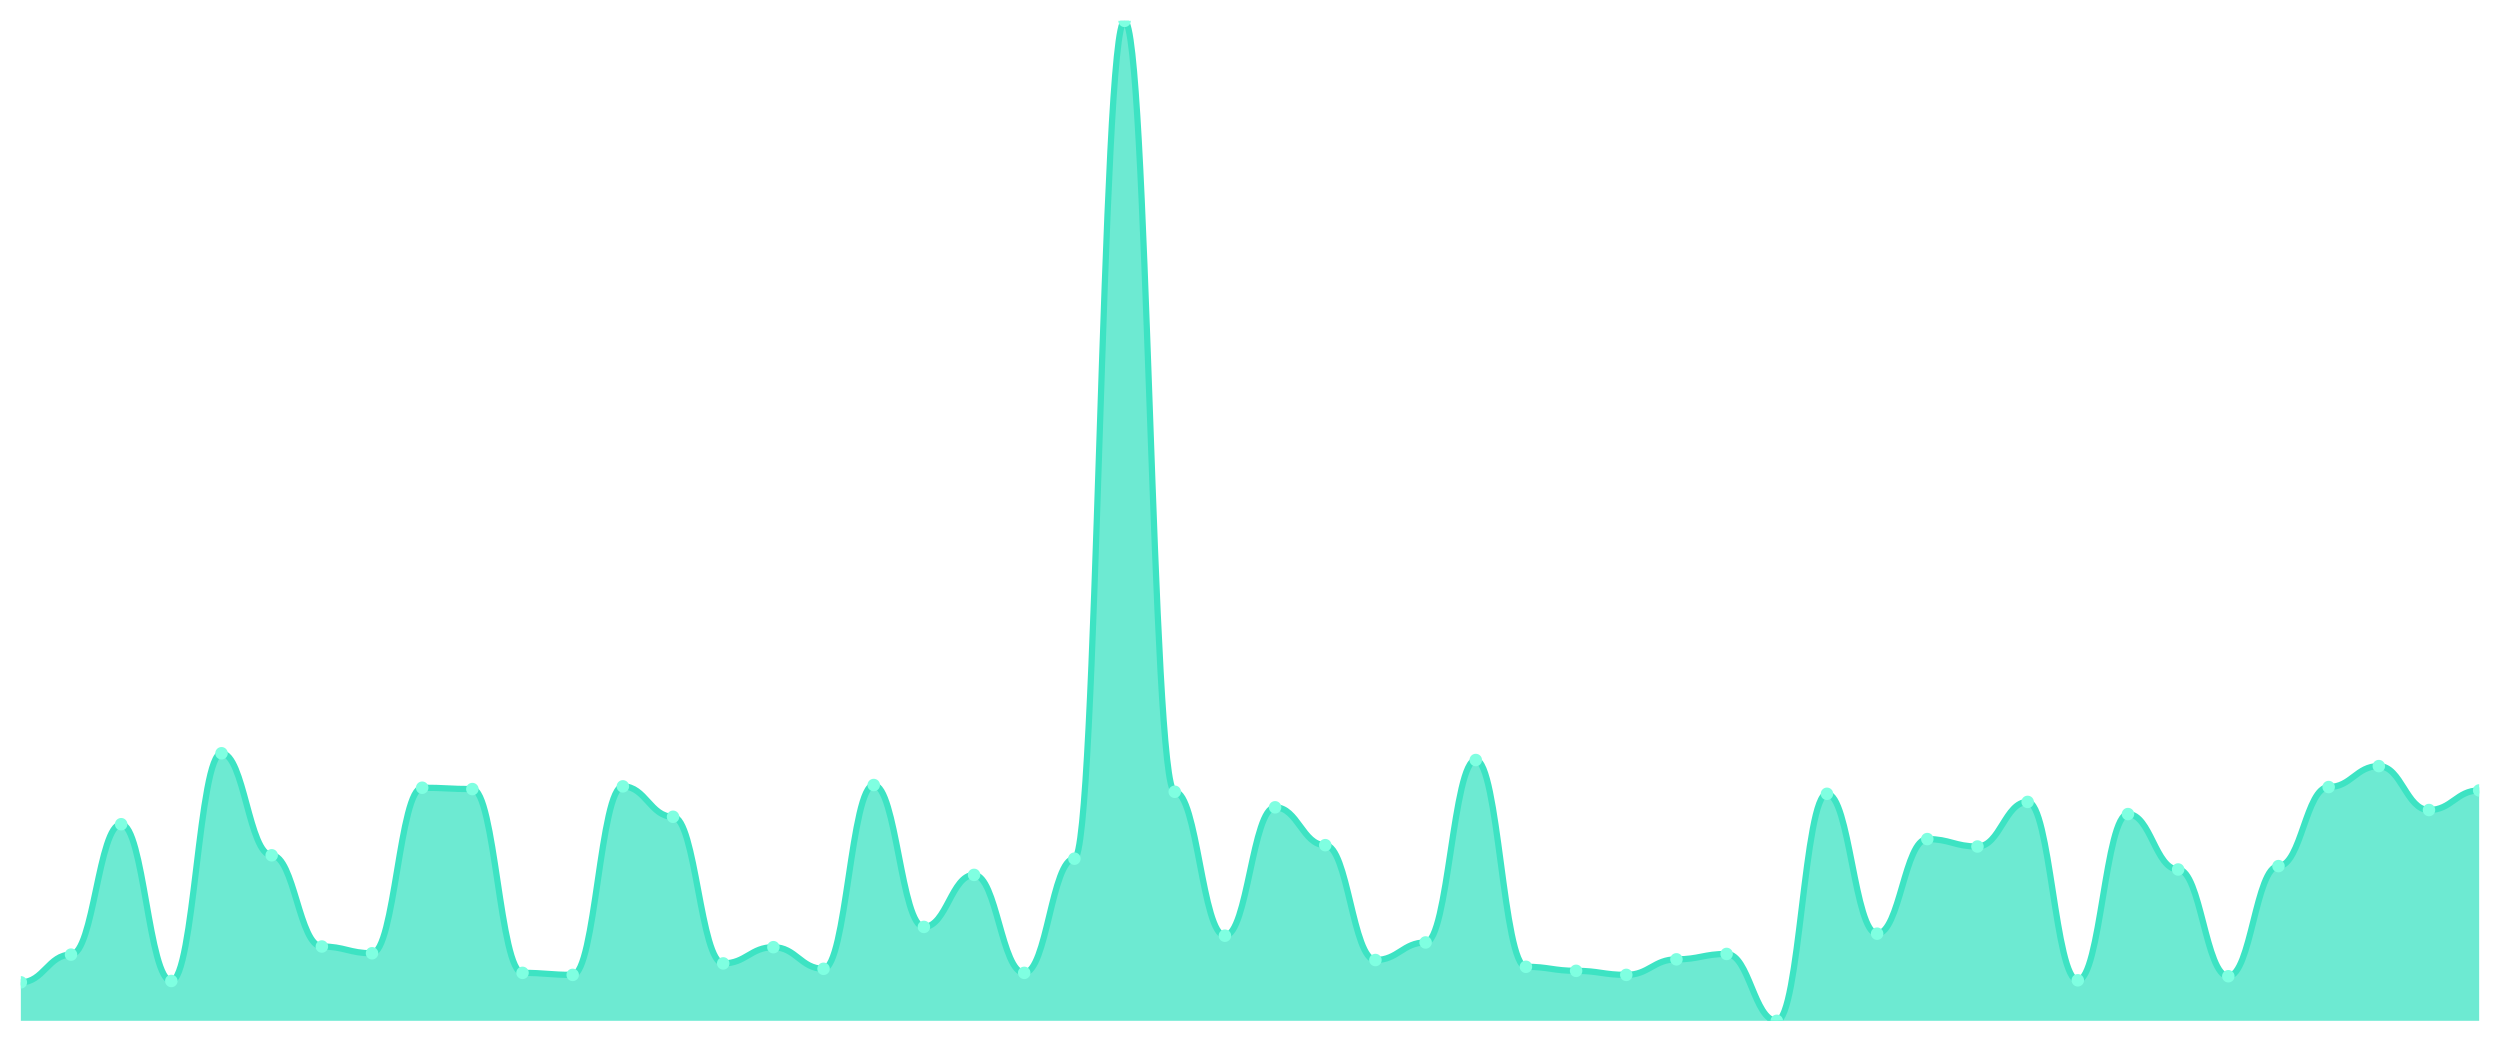
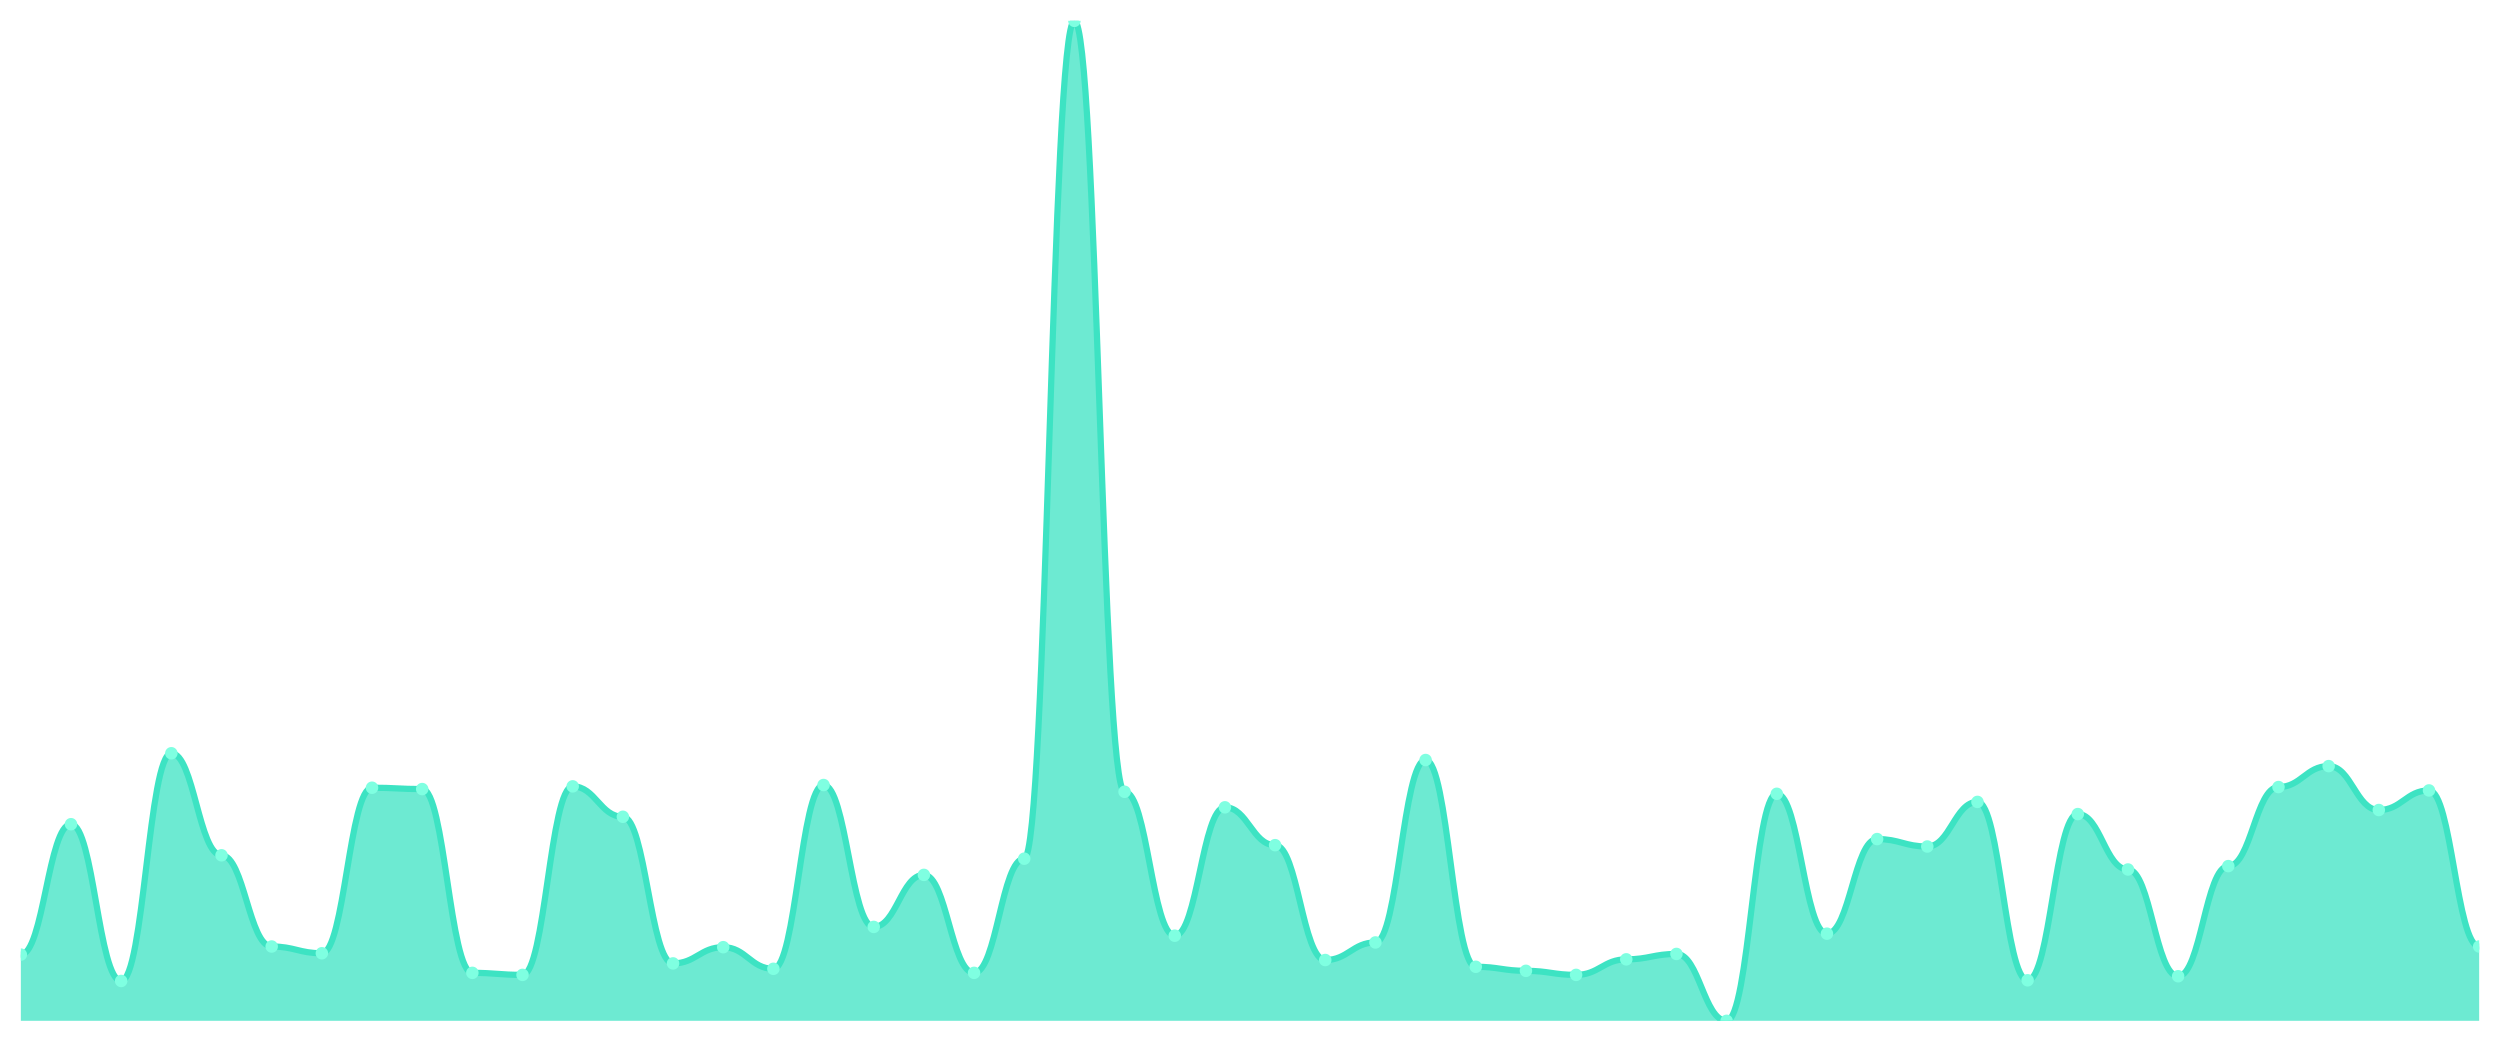
<svg xmlns="http://www.w3.org/2000/svg" viewBox="0 0 1200 500" width="1200" height="500">
  <defs>
    <clipPath id="c">
      <rect x="10" y="10" width="1180" height="480" />
    </clipPath>
  </defs>
  <rect width="1200" height="500" fill="none" />
  <g clip-path="url(#c)">
-     <path d="M 10,490 L 10,471.514 C 20.837,471.514 23.245,458.216 34.082,458.216 C 44.918,458.216 47.327,395.622 58.163,395.622 C 69,395.622 71.408,470.865 82.245,470.865 C 93.082,470.865 95.49,361.568 106.327,361.568 C 117.163,361.568 119.571,410.541 130.408,410.541 C 141.245,410.541 143.653,454.324 154.49,454.324 C 165.327,454.324 167.735,457.568 178.571,457.568 C 189.408,457.568 191.816,378.108 202.653,378.108 C 213.49,378.108 215.898,378.757 226.735,378.757 C 237.571,378.757 239.98,466.973 250.816,466.973 C 261.653,466.973 264.061,467.946 274.898,467.946 C 285.735,467.946 288.143,377.459 298.98,377.459 C 309.816,377.459 312.224,392.054 323.061,392.054 C 333.898,392.054 336.306,462.432 347.143,462.432 C 357.98,462.432 360.388,454.649 371.224,454.649 C 382.061,454.649 384.469,465.027 395.306,465.027 C 406.143,465.027 408.551,376.811 419.388,376.811 C 430.224,376.811 432.633,444.919 443.469,444.919 C 454.306,444.919 456.714,419.946 467.551,419.946 C 478.388,419.946 480.796,466.973 491.633,466.973 C 502.469,466.973 504.878,412.162 515.714,412.162 C 526.551,412.162 528.959,10 539.796,10 C 550.633,10 553.041,380.054 563.878,380.054 C 574.714,380.054 577.122,449.135 587.959,449.135 C 598.796,449.135 601.204,387.514 612.041,387.514 C 622.878,387.514 625.286,405.676 636.122,405.676 C 646.959,405.676 649.367,460.811 660.204,460.811 C 671.041,460.811 673.449,452.378 684.286,452.378 C 695.122,452.378 697.531,364.811 708.367,364.811 C 719.204,364.811 721.612,464.054 732.449,464.054 C 743.286,464.054 745.694,466 756.531,466 C 767.367,466 769.776,467.946 780.612,467.946 C 791.449,467.946 793.857,460.486 804.694,460.486 C 815.531,460.486 817.939,457.892 828.776,457.892 C 839.612,457.892 842.02,490 852.857,490 C 863.694,490 866.102,381.027 876.939,381.027 C 887.776,381.027 890.184,448.162 901.02,448.162 C 911.857,448.162 914.265,402.757 925.102,402.757 C 935.939,402.757 938.347,406.324 949.184,406.324 C 960.02,406.324 962.429,384.919 973.265,384.919 C 984.102,384.919 986.51,470.541 997.347,470.541 C 1008.184,470.541 1010.592,390.757 1021.429,390.757 C 1032.265,390.757 1034.673,417.351 1045.51,417.351 C 1056.347,417.351 1058.755,468.595 1069.592,468.595 C 1080.429,468.595 1082.837,415.73 1093.673,415.73 C 1104.51,415.73 1106.918,377.784 1117.755,377.784 C 1128.592,377.784 1131,367.73 1141.837,367.73 C 1152.673,367.73 1155.082,388.811 1165.918,388.811 C 1176.755,388.811 1179.163,379.405 1190,379.405 L 1190,490 Z" fill="rgba(61,227,195,0.75)" />
-     <path d="M 10,471.514 C 20.837,471.514 23.245,458.216 34.082,458.216 C 44.918,458.216 47.327,395.622 58.163,395.622 C 69,395.622 71.408,470.865 82.245,470.865 C 93.082,470.865 95.49,361.568 106.327,361.568 C 117.163,361.568 119.571,410.541 130.408,410.541 C 141.245,410.541 143.653,454.324 154.49,454.324 C 165.327,454.324 167.735,457.568 178.571,457.568 C 189.408,457.568 191.816,378.108 202.653,378.108 C 213.49,378.108 215.898,378.757 226.735,378.757 C 237.571,378.757 239.98,466.973 250.816,466.973 C 261.653,466.973 264.061,467.946 274.898,467.946 C 285.735,467.946 288.143,377.459 298.98,377.459 C 309.816,377.459 312.224,392.054 323.061,392.054 C 333.898,392.054 336.306,462.432 347.143,462.432 C 357.98,462.432 360.388,454.649 371.224,454.649 C 382.061,454.649 384.469,465.027 395.306,465.027 C 406.143,465.027 408.551,376.811 419.388,376.811 C 430.224,376.811 432.633,444.919 443.469,444.919 C 454.306,444.919 456.714,419.946 467.551,419.946 C 478.388,419.946 480.796,466.973 491.633,466.973 C 502.469,466.973 504.878,412.162 515.714,412.162 C 526.551,412.162 528.959,10 539.796,10 C 550.633,10 553.041,380.054 563.878,380.054 C 574.714,380.054 577.122,449.135 587.959,449.135 C 598.796,449.135 601.204,387.514 612.041,387.514 C 622.878,387.514 625.286,405.676 636.122,405.676 C 646.959,405.676 649.367,460.811 660.204,460.811 C 671.041,460.811 673.449,452.378 684.286,452.378 C 695.122,452.378 697.531,364.811 708.367,364.811 C 719.204,364.811 721.612,464.054 732.449,464.054 C 743.286,464.054 745.694,466 756.531,466 C 767.367,466 769.776,467.946 780.612,467.946 C 791.449,467.946 793.857,460.486 804.694,460.486 C 815.531,460.486 817.939,457.892 828.776,457.892 C 839.612,457.892 842.02,490 852.857,490 C 863.694,490 866.102,381.027 876.939,381.027 C 887.776,381.027 890.184,448.162 901.02,448.162 C 911.857,448.162 914.265,402.757 925.102,402.757 C 935.939,402.757 938.347,406.324 949.184,406.324 C 960.02,406.324 962.429,384.919 973.265,384.919 C 984.102,384.919 986.51,470.541 997.347,470.541 C 1008.184,470.541 1010.592,390.757 1021.429,390.757 C 1032.265,390.757 1034.673,417.351 1045.51,417.351 C 1056.347,417.351 1058.755,468.595 1069.592,468.595 C 1080.429,468.595 1082.837,415.73 1093.673,415.73 C 1104.51,415.73 1106.918,377.784 1117.755,377.784 C 1128.592,377.784 1131,367.73 1141.837,367.73 C 1152.673,367.73 1155.082,388.811 1165.918,388.811 C 1176.755,388.811 1179.163,379.405 1190,379.405" fill="none" stroke="#3de3c3" stroke-width="3" stroke-linecap="round" stroke-linejoin="round" />
-     <circle cx="10" cy="471.514" r="3" fill="#7fffe1" />
-     <circle cx="34.082" cy="458.216" r="3" fill="#7fffe1" />
-     <circle cx="58.163" cy="395.622" r="3" fill="#7fffe1" />
-     <circle cx="82.245" cy="470.865" r="3" fill="#7fffe1" />
-     <circle cx="106.327" cy="361.568" r="3" fill="#7fffe1" />
-     <circle cx="130.408" cy="410.541" r="3" fill="#7fffe1" />
-     <circle cx="154.49" cy="454.324" r="3" fill="#7fffe1" />
-     <circle cx="178.571" cy="457.568" r="3" fill="#7fffe1" />
-     <circle cx="202.653" cy="378.108" r="3" fill="#7fffe1" />
-     <circle cx="226.735" cy="378.757" r="3" fill="#7fffe1" />
-     <circle cx="250.816" cy="466.973" r="3" fill="#7fffe1" />
-     <circle cx="274.898" cy="467.946" r="3" fill="#7fffe1" />
-     <circle cx="298.98" cy="377.459" r="3" fill="#7fffe1" />
-     <circle cx="323.061" cy="392.054" r="3" fill="#7fffe1" />
-     <circle cx="347.143" cy="462.432" r="3" fill="#7fffe1" />
-     <circle cx="371.224" cy="454.649" r="3" fill="#7fffe1" />
-     <circle cx="395.306" cy="465.027" r="3" fill="#7fffe1" />
-     <circle cx="419.388" cy="376.811" r="3" fill="#7fffe1" />
-     <circle cx="443.469" cy="444.919" r="3" fill="#7fffe1" />
-     <circle cx="467.551" cy="419.946" r="3" fill="#7fffe1" />
-     <circle cx="491.633" cy="466.973" r="3" fill="#7fffe1" />
-     <circle cx="515.714" cy="412.162" r="3" fill="#7fffe1" />
-     <circle cx="539.796" cy="10" r="3" fill="#7fffe1" />
-     <circle cx="563.878" cy="380.054" r="3" fill="#7fffe1" />
-     <circle cx="587.959" cy="449.135" r="3" fill="#7fffe1" />
-     <circle cx="612.041" cy="387.514" r="3" fill="#7fffe1" />
-     <circle cx="636.122" cy="405.676" r="3" fill="#7fffe1" />
-     <circle cx="660.204" cy="460.811" r="3" fill="#7fffe1" />
-     <circle cx="684.286" cy="452.378" r="3" fill="#7fffe1" />
-     <circle cx="708.367" cy="364.811" r="3" fill="#7fffe1" />
-     <circle cx="732.449" cy="464.054" r="3" fill="#7fffe1" />
-     <circle cx="756.531" cy="466" r="3" fill="#7fffe1" />
-     <circle cx="780.612" cy="467.946" r="3" fill="#7fffe1" />
-     <circle cx="804.694" cy="460.486" r="3" fill="#7fffe1" />
-     <circle cx="828.776" cy="457.892" r="3" fill="#7fffe1" />
-     <circle cx="852.857" cy="490" r="3" fill="#7fffe1" />
-     <circle cx="876.939" cy="381.027" r="3" fill="#7fffe1" />
-     <circle cx="901.02" cy="448.162" r="3" fill="#7fffe1" />
-     <circle cx="925.102" cy="402.757" r="3" fill="#7fffe1" />
-     <circle cx="949.184" cy="406.324" r="3" fill="#7fffe1" />
-     <circle cx="973.265" cy="384.919" r="3" fill="#7fffe1" />
-     <circle cx="997.347" cy="470.541" r="3" fill="#7fffe1" />
-     <circle cx="1021.429" cy="390.757" r="3" fill="#7fffe1" />
-     <circle cx="1045.51" cy="417.351" r="3" fill="#7fffe1" />
-     <circle cx="1069.592" cy="468.595" r="3" fill="#7fffe1" />
-     <circle cx="1093.673" cy="415.73" r="3" fill="#7fffe1" />
-     <circle cx="1117.755" cy="377.784" r="3" fill="#7fffe1" />
-     <circle cx="1141.837" cy="367.73" r="3" fill="#7fffe1" />
-     <circle cx="1165.918" cy="388.811" r="3" fill="#7fffe1" />
-     <circle cx="1190" cy="379.405" r="3" fill="#7fffe1" />
+     <path d="M 10,490 L 10,458.216 C 20.837,458.216 23.245,395.622 34.082,395.622 C 44.918,395.622 47.327,470.865 58.163,470.865 C 69,470.865 71.408,361.568 82.245,361.568 C 93.082,361.568 95.49,410.541 106.327,410.541 C 117.163,410.541 119.571,454.324 130.408,454.324 C 141.245,454.324 143.653,457.568 154.49,457.568 C 165.327,457.568 167.735,378.108 178.571,378.108 C 189.408,378.108 191.816,378.757 202.653,378.757 C 213.49,378.757 215.898,466.973 226.735,466.973 C 237.571,466.973 239.98,467.946 250.816,467.946 C 261.653,467.946 264.061,377.459 274.898,377.459 C 285.735,377.459 288.143,392.054 298.98,392.054 C 309.816,392.054 312.224,462.432 323.061,462.432 C 333.898,462.432 336.306,454.649 347.143,454.649 C 357.98,454.649 360.388,465.027 371.224,465.027 C 382.061,465.027 384.469,376.811 395.306,376.811 C 406.143,376.811 408.551,444.919 419.388,444.919 C 430.224,444.919 432.633,419.946 443.469,419.946 C 454.306,419.946 456.714,466.973 467.551,466.973 C 478.388,466.973 480.796,412.162 491.633,412.162 C 502.469,412.162 504.878,10 515.714,10 C 526.551,10 528.959,380.054 539.796,380.054 C 550.633,380.054 553.041,449.135 563.878,449.135 C 574.714,449.135 577.122,387.514 587.959,387.514 C 598.796,387.514 601.204,405.676 612.041,405.676 C 622.878,405.676 625.286,460.811 636.122,460.811 C 646.959,460.811 649.367,452.378 660.204,452.378 C 671.041,452.378 673.449,364.811 684.286,364.811 C 695.122,364.811 697.531,464.054 708.367,464.054 C 719.204,464.054 721.612,466 732.449,466 C 743.286,466 745.694,467.946 756.531,467.946 C 767.367,467.946 769.776,460.486 780.612,460.486 C 791.449,460.486 793.857,457.892 804.694,457.892 C 815.531,457.892 817.939,490 828.776,490 C 839.612,490 842.02,381.027 852.857,381.027 C 863.694,381.027 866.102,448.162 876.939,448.162 C 887.776,448.162 890.184,402.757 901.02,402.757 C 911.857,402.757 914.265,406.324 925.102,406.324 C 935.939,406.324 938.347,384.919 949.184,384.919 C 960.02,384.919 962.429,470.541 973.265,470.541 C 984.102,470.541 986.51,390.757 997.347,390.757 C 1008.184,390.757 1010.592,417.351 1021.429,417.351 C 1032.265,417.351 1034.673,468.595 1045.51,468.595 C 1056.347,468.595 1058.755,415.73 1069.592,415.73 C 1080.429,415.73 1082.837,377.784 1093.673,377.784 C 1104.51,377.784 1106.918,367.73 1117.755,367.73 C 1128.592,367.73 1131,388.811 1141.837,388.811 C 1152.673,388.811 1155.082,379.405 1165.918,379.405 C 1176.755,379.405 1179.163,454.324 1190,454.324 L 1190,490 Z" fill="rgba(61,227,195,0.75)" />
+     <path d="M 10,458.216 C 20.837,458.216 23.245,395.622 34.082,395.622 C 44.918,395.622 47.327,470.865 58.163,470.865 C 69,470.865 71.408,361.568 82.245,361.568 C 93.082,361.568 95.49,410.541 106.327,410.541 C 117.163,410.541 119.571,454.324 130.408,454.324 C 141.245,454.324 143.653,457.568 154.49,457.568 C 165.327,457.568 167.735,378.108 178.571,378.108 C 189.408,378.108 191.816,378.757 202.653,378.757 C 213.49,378.757 215.898,466.973 226.735,466.973 C 237.571,466.973 239.98,467.946 250.816,467.946 C 261.653,467.946 264.061,377.459 274.898,377.459 C 285.735,377.459 288.143,392.054 298.98,392.054 C 309.816,392.054 312.224,462.432 323.061,462.432 C 333.898,462.432 336.306,454.649 347.143,454.649 C 357.98,454.649 360.388,465.027 371.224,465.027 C 382.061,465.027 384.469,376.811 395.306,376.811 C 406.143,376.811 408.551,444.919 419.388,444.919 C 430.224,444.919 432.633,419.946 443.469,419.946 C 454.306,419.946 456.714,466.973 467.551,466.973 C 478.388,466.973 480.796,412.162 491.633,412.162 C 502.469,412.162 504.878,10 515.714,10 C 526.551,10 528.959,380.054 539.796,380.054 C 550.633,380.054 553.041,449.135 563.878,449.135 C 574.714,449.135 577.122,387.514 587.959,387.514 C 598.796,387.514 601.204,405.676 612.041,405.676 C 622.878,405.676 625.286,460.811 636.122,460.811 C 646.959,460.811 649.367,452.378 660.204,452.378 C 671.041,452.378 673.449,364.811 684.286,364.811 C 695.122,364.811 697.531,464.054 708.367,464.054 C 719.204,464.054 721.612,466 732.449,466 C 743.286,466 745.694,467.946 756.531,467.946 C 767.367,467.946 769.776,460.486 780.612,460.486 C 791.449,460.486 793.857,457.892 804.694,457.892 C 815.531,457.892 817.939,490 828.776,490 C 839.612,490 842.02,381.027 852.857,381.027 C 863.694,381.027 866.102,448.162 876.939,448.162 C 887.776,448.162 890.184,402.757 901.02,402.757 C 911.857,402.757 914.265,406.324 925.102,406.324 C 935.939,406.324 938.347,384.919 949.184,384.919 C 960.02,384.919 962.429,470.541 973.265,470.541 C 984.102,470.541 986.51,390.757 997.347,390.757 C 1008.184,390.757 1010.592,417.351 1021.429,417.351 C 1032.265,417.351 1034.673,468.595 1045.51,468.595 C 1056.347,468.595 1058.755,415.73 1069.592,415.73 C 1080.429,415.73 1082.837,377.784 1093.673,377.784 C 1104.51,377.784 1106.918,367.73 1117.755,367.73 C 1128.592,367.73 1131,388.811 1141.837,388.811 C 1152.673,388.811 1155.082,379.405 1165.918,379.405 C 1176.755,379.405 1179.163,454.324 1190,454.324" fill="none" stroke="#3de3c3" stroke-width="3" stroke-linecap="round" stroke-linejoin="round" />
+     <circle cx="10" cy="458.216" r="3" fill="#7fffe1" />
+     <circle cx="34.082" cy="395.622" r="3" fill="#7fffe1" />
+     <circle cx="58.163" cy="470.865" r="3" fill="#7fffe1" />
+     <circle cx="82.245" cy="361.568" r="3" fill="#7fffe1" />
+     <circle cx="106.327" cy="410.541" r="3" fill="#7fffe1" />
+     <circle cx="130.408" cy="454.324" r="3" fill="#7fffe1" />
+     <circle cx="154.49" cy="457.568" r="3" fill="#7fffe1" />
+     <circle cx="178.571" cy="378.108" r="3" fill="#7fffe1" />
+     <circle cx="202.653" cy="378.757" r="3" fill="#7fffe1" />
+     <circle cx="226.735" cy="466.973" r="3" fill="#7fffe1" />
+     <circle cx="250.816" cy="467.946" r="3" fill="#7fffe1" />
+     <circle cx="274.898" cy="377.459" r="3" fill="#7fffe1" />
+     <circle cx="298.98" cy="392.054" r="3" fill="#7fffe1" />
+     <circle cx="323.061" cy="462.432" r="3" fill="#7fffe1" />
+     <circle cx="347.143" cy="454.649" r="3" fill="#7fffe1" />
+     <circle cx="371.224" cy="465.027" r="3" fill="#7fffe1" />
+     <circle cx="395.306" cy="376.811" r="3" fill="#7fffe1" />
+     <circle cx="419.388" cy="444.919" r="3" fill="#7fffe1" />
+     <circle cx="443.469" cy="419.946" r="3" fill="#7fffe1" />
+     <circle cx="467.551" cy="466.973" r="3" fill="#7fffe1" />
+     <circle cx="491.633" cy="412.162" r="3" fill="#7fffe1" />
+     <circle cx="515.714" cy="10" r="3" fill="#7fffe1" />
+     <circle cx="539.796" cy="380.054" r="3" fill="#7fffe1" />
+     <circle cx="563.878" cy="449.135" r="3" fill="#7fffe1" />
+     <circle cx="587.959" cy="387.514" r="3" fill="#7fffe1" />
+     <circle cx="612.041" cy="405.676" r="3" fill="#7fffe1" />
+     <circle cx="636.122" cy="460.811" r="3" fill="#7fffe1" />
+     <circle cx="660.204" cy="452.378" r="3" fill="#7fffe1" />
+     <circle cx="684.286" cy="364.811" r="3" fill="#7fffe1" />
+     <circle cx="708.367" cy="464.054" r="3" fill="#7fffe1" />
+     <circle cx="732.449" cy="466" r="3" fill="#7fffe1" />
+     <circle cx="756.531" cy="467.946" r="3" fill="#7fffe1" />
+     <circle cx="780.612" cy="460.486" r="3" fill="#7fffe1" />
+     <circle cx="804.694" cy="457.892" r="3" fill="#7fffe1" />
+     <circle cx="828.776" cy="490" r="3" fill="#7fffe1" />
+     <circle cx="852.857" cy="381.027" r="3" fill="#7fffe1" />
+     <circle cx="876.939" cy="448.162" r="3" fill="#7fffe1" />
+     <circle cx="901.02" cy="402.757" r="3" fill="#7fffe1" />
+     <circle cx="925.102" cy="406.324" r="3" fill="#7fffe1" />
+     <circle cx="949.184" cy="384.919" r="3" fill="#7fffe1" />
+     <circle cx="973.265" cy="470.541" r="3" fill="#7fffe1" />
+     <circle cx="997.347" cy="390.757" r="3" fill="#7fffe1" />
+     <circle cx="1021.429" cy="417.351" r="3" fill="#7fffe1" />
+     <circle cx="1045.51" cy="468.595" r="3" fill="#7fffe1" />
+     <circle cx="1069.592" cy="415.73" r="3" fill="#7fffe1" />
+     <circle cx="1093.673" cy="377.784" r="3" fill="#7fffe1" />
+     <circle cx="1117.755" cy="367.73" r="3" fill="#7fffe1" />
+     <circle cx="1141.837" cy="388.811" r="3" fill="#7fffe1" />
+     <circle cx="1165.918" cy="379.405" r="3" fill="#7fffe1" />
+     <circle cx="1190" cy="454.324" r="3" fill="#7fffe1" />
  </g>
</svg>
